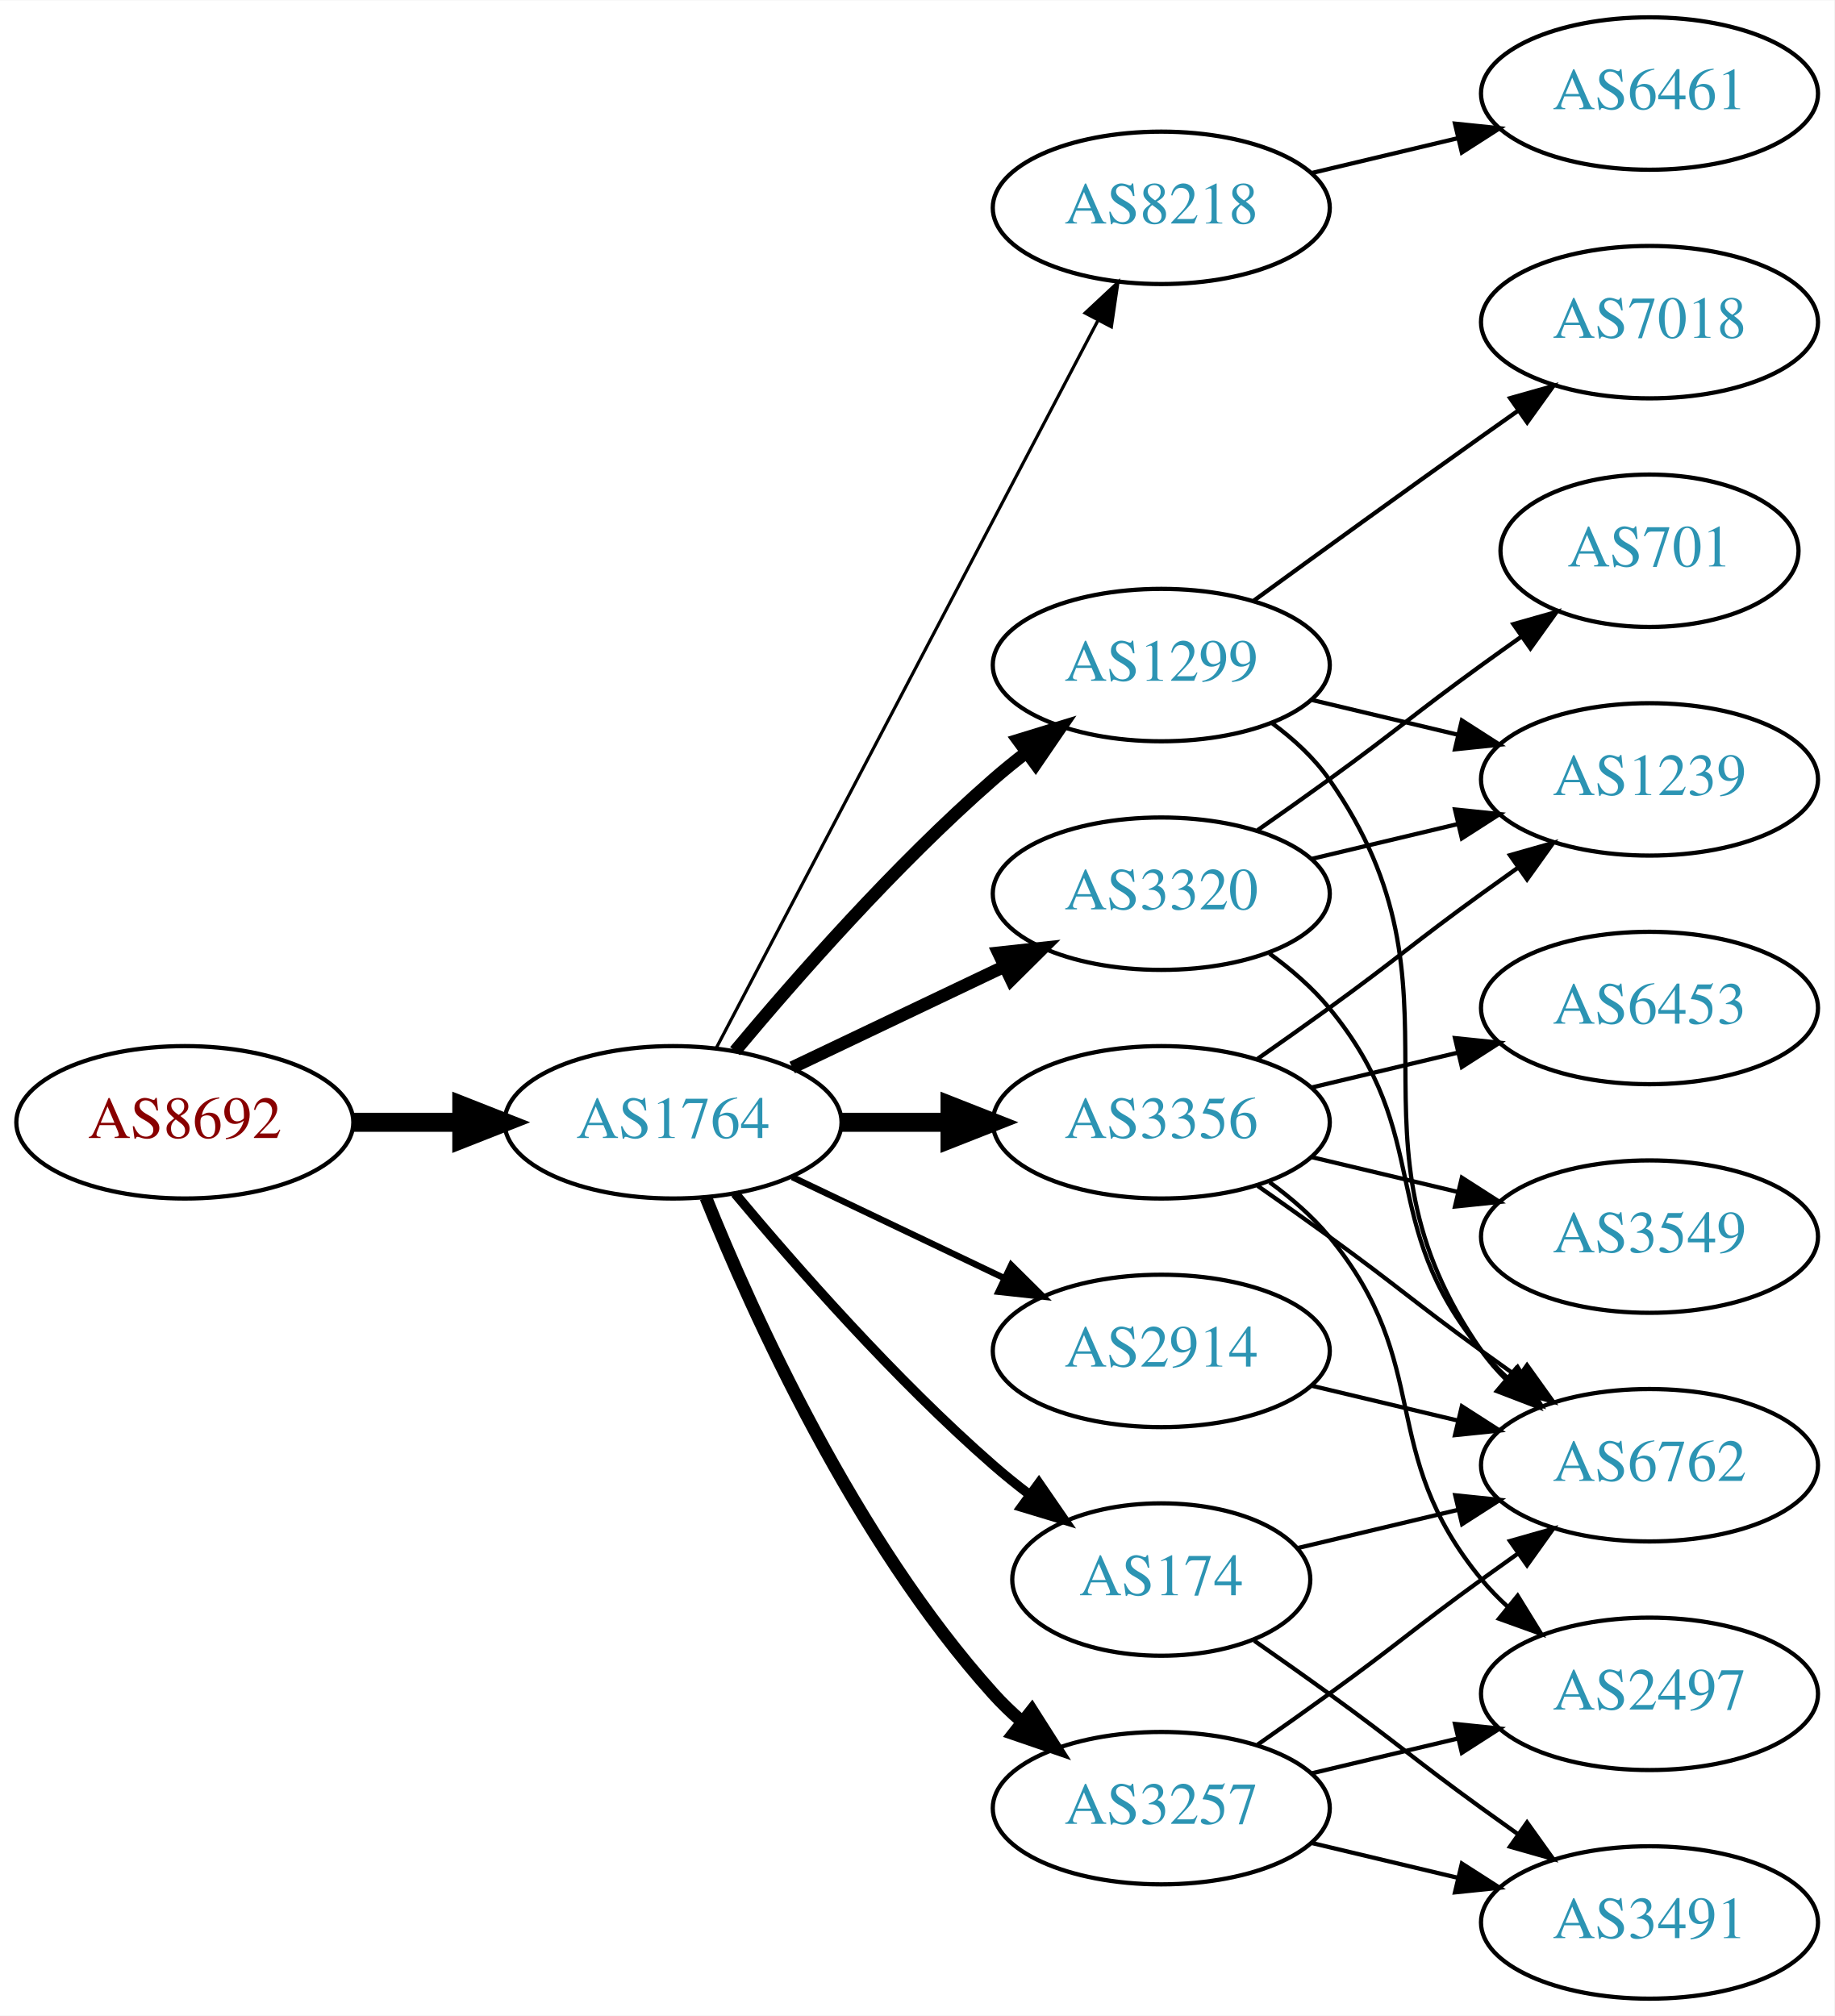
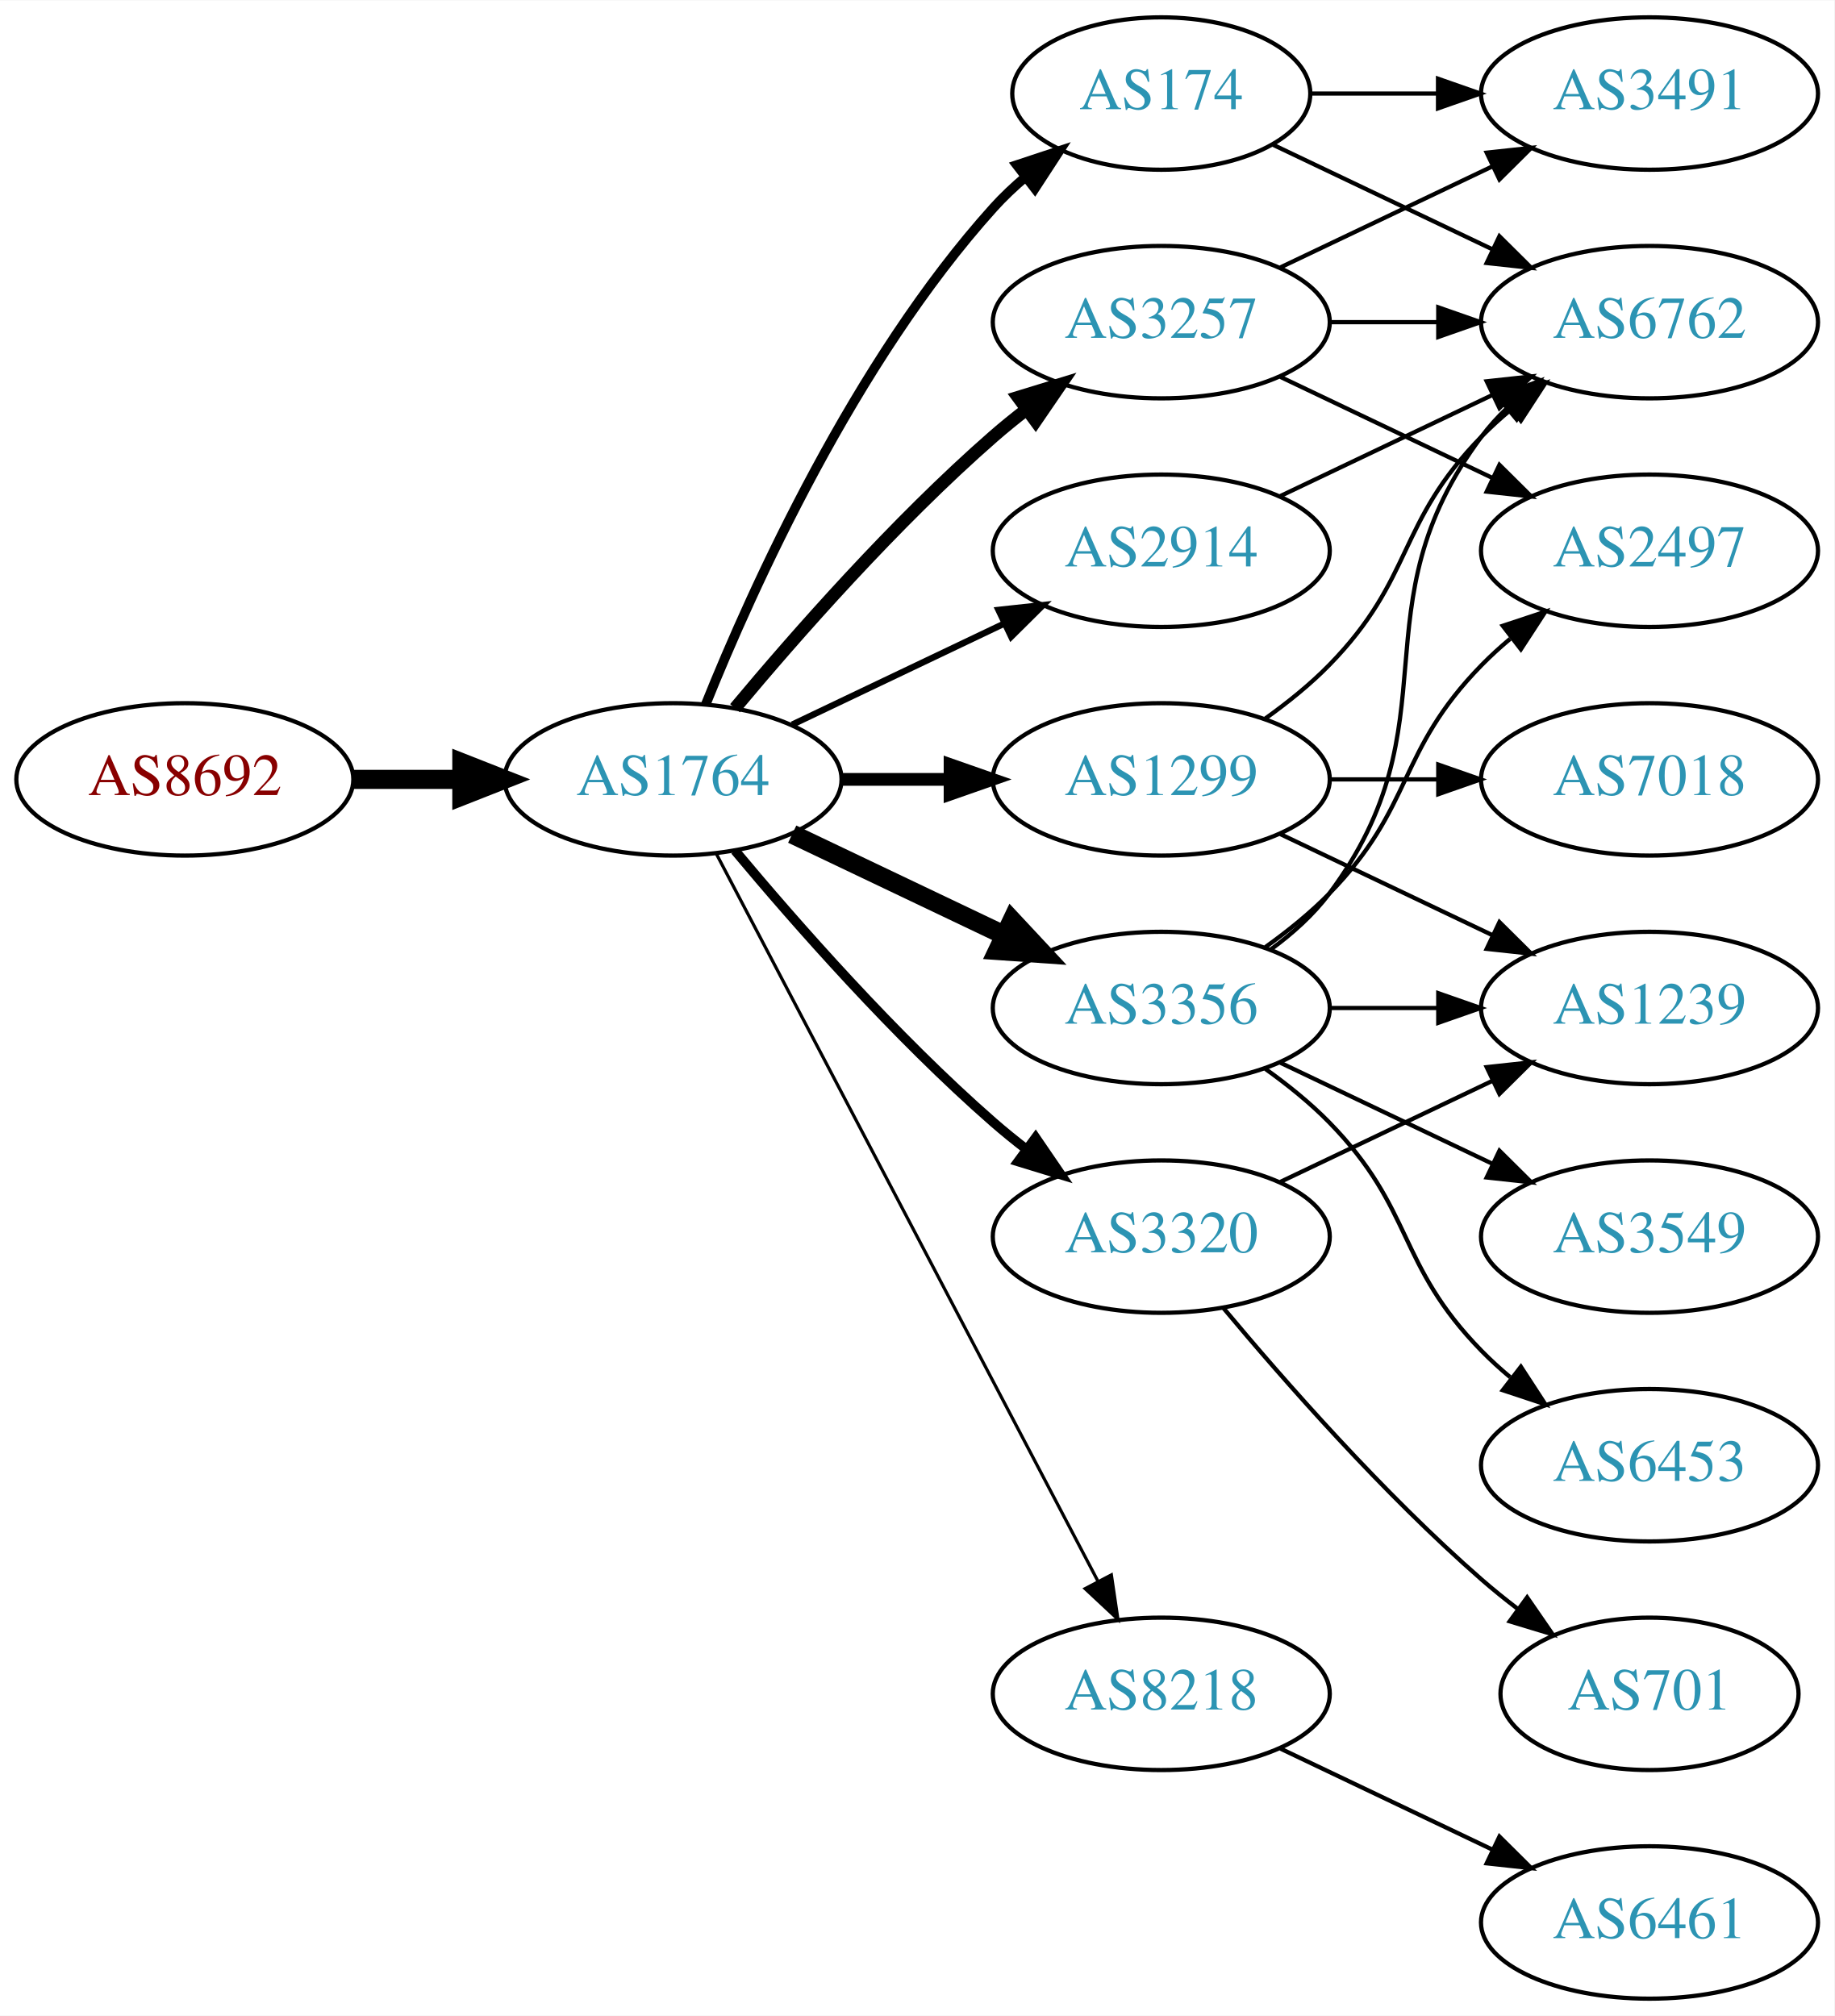
<svg xmlns="http://www.w3.org/2000/svg" xmlns:xlink="http://www.w3.org/1999/xlink" width="433pt" height="476pt" viewBox="0.00 0.00 433.17 476.00">
  <g id="graph0" class="graph" transform="scale(1 1) rotate(0) translate(4 472)">
    <polygon fill="white" stroke="none" points="-4,4 -4,-472 429.172,-472 429.172,4 -4,4" />
    <g id="node1" class="node">
      <g id="a_node1">
        <a xlink:href="/asn/8692" xlink:title="AS8692 ~ Bundesrechenzentrum GmbH [AT]">
-           <ellipse fill="#ffffff" stroke="black" cx="39.647" cy="-207" rx="39.794" ry="18" />
-           <text text-anchor="middle" x="39.647" y="-203.3" font-family="Times,serif" font-size="14.00" fill="#880000">AS8692</text>
+           <ellipse fill="#ffffff" stroke="black" cx="39.647" cy="-288" rx="39.794" ry="18" />
+           <text text-anchor="middle" x="39.647" y="-284.3" font-family="Times,serif" font-size="14.00" fill="#880000">AS8692</text>
        </a>
      </g>
    </g>
    <g id="node2" class="node">
      <g id="a_node2">
        <a xlink:href="/asn/1764" xlink:title="AS1764 ~ NEXTLAYER-AS [AT]">
-           <ellipse fill="#ffffff" stroke="black" cx="154.939" cy="-207" rx="39.794" ry="18" />
-           <text text-anchor="middle" x="154.939" y="-203.3" font-family="Times,serif" font-size="14.00" fill="#2c94b3">AS1764</text>
+           <ellipse fill="#ffffff" stroke="black" cx="154.939" cy="-288" rx="39.794" ry="18" />
+           <text text-anchor="middle" x="154.939" y="-284.3" font-family="Times,serif" font-size="14.00" fill="#2c94b3">AS1764</text>
        </a>
      </g>
    </g>
    <g id="edge1" class="edge">
-       <path fill="none" stroke="black" stroke-width="4.5" d="M79.319,-207C87.522,-207 96.286,-207 104.818,-207" />
-       <polygon fill="black" stroke="black" stroke-width="4.5" points="105.057,-210.938 115.057,-207 105.057,-203.063 105.057,-210.938" />
+       <path fill="none" stroke="black" stroke-width="4.5" d="M79.319,-288C87.522,-288 96.286,-288 104.818,-288" />
+       <polygon fill="black" stroke="black" stroke-width="4.5" points="105.057,-291.938 115.057,-288 105.057,-284.063 105.057,-291.938" />
    </g>
    <g id="node3" class="node">
      <g id="a_node3">
-         <a xlink:href="/asn/1299" xlink:title="AS1299 ~ Telia Carrier [EU]">
-           <ellipse fill="#ffffff" stroke="black" cx="270.232" cy="-315" rx="39.794" ry="18" />
-           <text text-anchor="middle" x="270.232" y="-311.3" font-family="Times,serif" font-size="14.00" fill="#2c94b3">AS1299</text>
+         <a xlink:href="/asn/2914" xlink:title="AS2914 ~ NTT America, Inc. [US]">
+           <ellipse fill="#ffffff" stroke="black" cx="270.232" cy="-342" rx="39.794" ry="18" />
+           <text text-anchor="middle" x="270.232" y="-338.3" font-family="Times,serif" font-size="14.00" fill="#2c94b3">AS2914</text>
        </a>
      </g>
    </g>
    <g id="edge2" class="edge">
-       <path fill="none" stroke="black" stroke-width="3" d="M169.569,-223.817C183.852,-240.929 207.398,-267.745 230.586,-288 233.052,-290.154 235.69,-292.294 238.388,-294.372" />
-       <polygon fill="black" stroke="black" stroke-width="3" points="236.413,-297.264 246.542,-300.37 240.561,-291.625 236.413,-297.264" />
+       <path fill="none" stroke="black" stroke-width="1.5" d="M183.076,-300.934C198.07,-308.081 216.891,-317.052 233.114,-324.785" />
+       <polygon fill="black" stroke="black" stroke-width="1.5" points="231.784,-328.028 242.317,-329.171 234.796,-321.709 231.784,-328.028" />
    </g>
    <g id="node4" class="node">
      <g id="a_node4">
-         <a xlink:href="/asn/8218" xlink:title="AS8218 ~ legacy Neotelecoms [FR]">
-           <ellipse fill="#ffffff" stroke="black" cx="270.232" cy="-423" rx="39.794" ry="18" />
-           <text text-anchor="middle" x="270.232" y="-419.3" font-family="Times,serif" font-size="14.00" fill="#2c94b3">AS8218</text>
+         <a xlink:href="/asn/174" xlink:title="AS174 ~ Cogent Communications [US]">
+           <ellipse fill="#ffffff" stroke="black" cx="270.232" cy="-450" rx="35.194" ry="18" />
+           <text text-anchor="middle" x="270.232" y="-446.3" font-family="Times,serif" font-size="14.00" fill="#2c94b3">AS174</text>
        </a>
      </g>
    </g>
    <g id="edge3" class="edge">
-       <path fill="none" stroke="black" stroke-width="0.75" d="M165.211,-224.676C185.052,-262.505 231.73,-351.499 255.216,-396.278" />
-       <polygon fill="black" stroke="black" stroke-width="0.75" points="252.247,-398.152 259.992,-405.383 258.447,-394.901 252.247,-398.152" />
+       <path fill="none" stroke="black" stroke-width="2.25" d="M162.687,-305.787C173.738,-333.243 197.791,-386.578 230.586,-423 232.902,-425.572 235.506,-428.03 238.242,-430.343" />
+       <polygon fill="black" stroke="black" stroke-width="2.25" points="236.108,-433.117 246.165,-436.448 240.38,-427.572 236.108,-433.117" />
    </g>
    <g id="node5" class="node">
      <g id="a_node5">
-         <a xlink:href="/asn/3356" xlink:title="AS3356 ~ Level 3 Parent, LLC [US]">
-           <ellipse fill="#ffffff" stroke="black" cx="270.232" cy="-207" rx="39.794" ry="18" />
-           <text text-anchor="middle" x="270.232" y="-203.3" font-family="Times,serif" font-size="14.00" fill="#2c94b3">AS3356</text>
+         <a xlink:href="/asn/3320" xlink:title="AS3320 ~ DTAG [DE]">
+           <ellipse fill="#ffffff" stroke="black" cx="270.232" cy="-180" rx="39.794" ry="18" />
+           <text text-anchor="middle" x="270.232" y="-176.3" font-family="Times,serif" font-size="14.00" fill="#2c94b3">AS3320</text>
        </a>
      </g>
    </g>
    <g id="edge4" class="edge">
-       <path fill="none" stroke="black" stroke-width="4.5" d="M194.612,-207C202.815,-207 211.579,-207 220.111,-207" />
-       <polygon fill="black" stroke="black" stroke-width="4.5" points="220.35,-210.938 230.35,-207 220.35,-203.063 220.35,-210.938" />
+       <path fill="none" stroke="black" stroke-width="2.25" d="M169.569,-271.183C183.852,-254.071 207.398,-227.255 230.586,-207 233.052,-204.846 235.69,-202.706 238.388,-200.628" />
+       <polygon fill="black" stroke="black" stroke-width="2.25" points="240.561,-203.375 246.542,-194.63 236.413,-197.736 240.561,-203.375" />
    </g>
    <g id="node6" class="node">
      <g id="a_node6">
-         <a xlink:href="/asn/2914" xlink:title="AS2914 ~ NTT America, Inc. [US]">
-           <ellipse fill="#ffffff" stroke="black" cx="270.232" cy="-153" rx="39.794" ry="18" />
-           <text text-anchor="middle" x="270.232" y="-149.3" font-family="Times,serif" font-size="14.00" fill="#2c94b3">AS2914</text>
+         <a xlink:href="/asn/1299" xlink:title="AS1299 ~ Telia Carrier [EU]">
+           <ellipse fill="#ffffff" stroke="black" cx="270.232" cy="-288" rx="39.794" ry="18" />
+           <text text-anchor="middle" x="270.232" y="-284.3" font-family="Times,serif" font-size="14.00" fill="#2c94b3">AS1299</text>
        </a>
      </g>
    </g>
    <g id="edge5" class="edge">
-       <path fill="none" stroke="black" stroke-width="1.5" d="M183.076,-194.066C198.07,-186.919 216.891,-177.948 233.114,-170.215" />
-       <polygon fill="black" stroke="black" stroke-width="1.5" points="234.796,-173.291 242.317,-165.829 231.784,-166.972 234.796,-173.291" />
+       <path fill="none" stroke="black" stroke-width="3" d="M194.612,-288C202.815,-288 211.579,-288 220.111,-288" />
+       <polygon fill="black" stroke="black" stroke-width="3" points="220.35,-291.5 230.35,-288 220.35,-284.5 220.35,-291.5" />
    </g>
    <g id="node7" class="node">
      <g id="a_node7">
-         <a xlink:href="/asn/3257" xlink:title="AS3257 ~ GTT [DE]">
-           <ellipse fill="#ffffff" stroke="black" cx="270.232" cy="-45" rx="39.794" ry="18" />
-           <text text-anchor="middle" x="270.232" y="-41.3" font-family="Times,serif" font-size="14.00" fill="#2c94b3">AS3257</text>
+         <a xlink:href="/asn/3356" xlink:title="AS3356 ~ Level 3 Parent, LLC [US]">
+           <ellipse fill="#ffffff" stroke="black" cx="270.232" cy="-234" rx="39.794" ry="18" />
+           <text text-anchor="middle" x="270.232" y="-230.3" font-family="Times,serif" font-size="14.00" fill="#2c94b3">AS3356</text>
        </a>
      </g>
    </g>
    <g id="edge6" class="edge">
-       <path fill="none" stroke="black" stroke-width="3" d="M162.687,-189.213C173.738,-161.757 197.791,-108.422 230.586,-72 232.588,-69.776 234.807,-67.637 237.14,-65.603" />
-       <polygon fill="black" stroke="black" stroke-width="3" points="239.67,-68.065 245.359,-59.127 235.338,-62.567 239.67,-68.065" />
+       <path fill="none" stroke="black" stroke-width="4.5" d="M183.076,-275.066C198.07,-267.919 216.891,-258.948 233.114,-251.215" />
+       <polygon fill="black" stroke="black" stroke-width="4.5" points="234.985,-254.686 242.317,-246.829 231.596,-247.577 234.985,-254.686" />
    </g>
    <g id="node8" class="node">
      <g id="a_node8">
-         <a xlink:href="/asn/174" xlink:title="AS174 ~ Cogent Communications [US]">
-           <ellipse fill="#ffffff" stroke="black" cx="270.232" cy="-99" rx="35.194" ry="18" />
-           <text text-anchor="middle" x="270.232" y="-95.3" font-family="Times,serif" font-size="14.00" fill="#2c94b3">AS174</text>
+         <a xlink:href="/asn/3257" xlink:title="AS3257 ~ GTT [DE]">
+           <ellipse fill="#ffffff" stroke="black" cx="270.232" cy="-396" rx="39.794" ry="18" />
+           <text text-anchor="middle" x="270.232" y="-392.3" font-family="Times,serif" font-size="14.00" fill="#2c94b3">AS3257</text>
        </a>
      </g>
    </g>
    <g id="edge7" class="edge">
-       <path fill="none" stroke="black" stroke-width="2.25" d="M169.569,-190.183C183.852,-173.071 207.398,-146.255 230.586,-126 233.256,-123.668 236.128,-121.352 239.059,-119.114" />
-       <polygon fill="black" stroke="black" stroke-width="2.25" points="241.337,-121.784 247.35,-113.061 237.209,-116.13 241.337,-121.784" />
+       <path fill="none" stroke="black" stroke-width="3" d="M169.569,-304.817C183.852,-321.929 207.398,-348.745 230.586,-369 233.052,-371.154 235.69,-373.294 238.388,-375.372" />
+       <polygon fill="black" stroke="black" stroke-width="3" points="236.413,-378.264 246.542,-381.37 240.561,-372.625 236.413,-378.264" />
    </g>
    <g id="node9" class="node">
      <g id="a_node9">
-         <a xlink:href="/asn/3320" xlink:title="AS3320 ~ DTAG [DE]">
-           <ellipse fill="#ffffff" stroke="black" cx="270.232" cy="-261" rx="39.794" ry="18" />
-           <text text-anchor="middle" x="270.232" y="-257.3" font-family="Times,serif" font-size="14.00" fill="#2c94b3">AS3320</text>
+         <a xlink:href="/asn/8218" xlink:title="AS8218 ~ legacy Neotelecoms [FR]">
+           <ellipse fill="#ffffff" stroke="black" cx="270.232" cy="-72" rx="39.794" ry="18" />
+           <text text-anchor="middle" x="270.232" y="-68.3" font-family="Times,serif" font-size="14.00" fill="#2c94b3">AS8218</text>
        </a>
      </g>
    </g>
    <g id="edge8" class="edge">
-       <path fill="none" stroke="black" stroke-width="3" d="M183.076,-219.934C198.07,-227.081 216.891,-236.052 233.114,-243.785" />
-       <polygon fill="black" stroke="black" stroke-width="3" points="231.784,-247.028 242.317,-248.171 234.796,-240.709 231.784,-247.028" />
+       <path fill="none" stroke="black" stroke-width="0.75" d="M165.211,-270.324C185.052,-232.495 231.73,-143.501 255.216,-98.722" />
+       <polygon fill="black" stroke="black" stroke-width="0.75" points="258.447,-100.099 259.992,-89.618 252.247,-96.848 258.447,-100.099" />
    </g>
    <g id="node13" class="node">
      <g id="a_node13">
        <a xlink:href="/asn/6762" xlink:title="AS6762 ~ TELECOM ITALIA SPARKLE S.p.A. [IT]">
-           <ellipse fill="#ffffff" stroke="black" cx="385.525" cy="-126" rx="39.794" ry="18" />
-           <text text-anchor="middle" x="385.525" y="-122.3" font-family="Times,serif" font-size="14.00" fill="#2c94b3">AS6762</text>
+           <ellipse fill="#ffffff" stroke="black" cx="385.525" cy="-396" rx="39.794" ry="18" />
+           <text text-anchor="middle" x="385.525" y="-392.3" font-family="Times,serif" font-size="14.00" fill="#2c94b3">AS6762</text>
        </a>
      </g>
    </g>
    <g id="edge22" class="edge">
-       <path fill="none" stroke="black" d="M296.392,-301.284C301.456,-297.545 306.311,-293.096 309.879,-288 345.492,-237.131 310.265,-203.869 345.879,-153 347.551,-150.611 349.506,-148.365 351.633,-146.267" />
-       <polygon fill="black" stroke="black" points="353.998,-148.851 359.366,-139.716 349.473,-143.51 353.998,-148.851" />
+       <path fill="none" stroke="black" d="M298.369,-354.934C313.363,-362.081 332.184,-371.052 348.407,-378.785" />
+       <polygon fill="black" stroke="black" points="347.077,-382.028 357.61,-383.171 350.089,-375.709 347.077,-382.028" />
+     </g>
+     <g id="edge24" class="edge">
+       <path fill="none" stroke="black" d="M296.658,-437.881C311.96,-430.587 331.684,-421.186 348.565,-413.14" />
+       <polygon fill="black" stroke="black" points="350.085,-416.293 357.606,-408.831 347.073,-409.974 350.085,-416.293" />
+     </g>
+     <g id="node17" class="node">
+       <g id="a_node17">
+         <a xlink:href="/asn/3491" xlink:title="AS3491 ~ PCCW Global, Inc. [US]">
+           <ellipse fill="#ffffff" stroke="black" cx="385.525" cy="-450" rx="39.794" ry="18" />
+           <text text-anchor="middle" x="385.525" y="-446.3" font-family="Times,serif" font-size="14.00" fill="#2c94b3">AS3491</text>
+         </a>
+       </g>
+     </g>
+     <g id="edge23" class="edge">
+       <path fill="none" stroke="black" d="M305.531,-450C314.909,-450 325.259,-450 335.294,-450" />
+       <polygon fill="black" stroke="black" points="335.582,-453.5 345.582,-450 335.582,-446.5 335.582,-453.5" />
+     </g>
+     <g id="node10" class="node">
+       <g id="a_node10">
+         <a xlink:href="/asn/701" xlink:title="AS701 ~ UUNET [US]">
+           <ellipse fill="#ffffff" stroke="black" cx="385.525" cy="-72" rx="35.194" ry="18" />
+           <text text-anchor="middle" x="385.525" y="-68.3" font-family="Times,serif" font-size="14.00" fill="#2c94b3">AS701</text>
+         </a>
+       </g>
+     </g>
+     <g id="edge9" class="edge">
+       <path fill="none" stroke="black" d="M284.862,-163.183C299.145,-146.071 322.691,-119.255 345.879,-99 348.549,-96.668 351.421,-94.352 354.352,-92.114" />
+       <polygon fill="black" stroke="black" points="356.629,-94.784 362.643,-86.061 352.502,-89.13 356.629,-94.784" />
+     </g>
+     <g id="node11" class="node">
+       <g id="a_node11">
+         <a xlink:href="/asn/1239" xlink:title="AS1239 ~ Sprint [US]">
+           <ellipse fill="#ffffff" stroke="black" cx="385.525" cy="-234" rx="39.794" ry="18" />
+           <text text-anchor="middle" x="385.525" y="-230.3" font-family="Times,serif" font-size="14.00" fill="#2c94b3">AS1239</text>
+         </a>
+       </g>
+     </g>
+     <g id="edge10" class="edge">
+       <path fill="none" stroke="black" d="M298.369,-192.934C313.363,-200.081 332.184,-209.052 348.407,-216.785" />
+       <polygon fill="black" stroke="black" points="347.077,-220.028 357.61,-221.171 350.089,-213.709 347.077,-220.028" />
+     </g>
+     <g id="edge12" class="edge">
+       <path fill="none" stroke="black" d="M298.369,-275.066C313.363,-267.919 332.184,-258.948 348.407,-251.215" />
+       <polygon fill="black" stroke="black" points="350.089,-254.291 357.61,-246.829 347.077,-247.972 350.089,-254.291" />
+     </g>
+     <g id="node12" class="node">
+       <g id="a_node12">
+         <a xlink:href="/asn/7018" xlink:title="AS7018 ~ AT&amp;T Services, Inc. [US]">
+           <ellipse fill="#ffffff" stroke="black" cx="385.525" cy="-288" rx="39.794" ry="18" />
+           <text text-anchor="middle" x="385.525" y="-284.3" font-family="Times,serif" font-size="14.00" fill="#2c94b3">AS7018</text>
+         </a>
+       </g>
+     </g>
+     <g id="edge11" class="edge">
+       <path fill="none" stroke="black" d="M309.905,-288C318.108,-288 326.872,-288 335.404,-288" />
+       <polygon fill="black" stroke="black" points="335.643,-291.5 345.643,-288 335.643,-284.5 335.643,-291.5" />
+     </g>
+     <g id="edge13" class="edge">
+       <path fill="none" stroke="black" d="M294.826,-302.389C300.082,-306.148 305.414,-310.437 309.879,-315 330.051,-335.617 325.706,-348.383 345.879,-369 347.972,-371.139 350.255,-373.218 352.632,-375.21" />
+       <polygon fill="black" stroke="black" points="350.875,-378.275 360.931,-381.611 355.15,-372.732 350.875,-378.275" />
+     </g>
+     <g id="edge17" class="edge">
+       <path fill="none" stroke="black" d="M309.905,-234C318.108,-234 326.872,-234 335.404,-234" />
+       <polygon fill="black" stroke="black" points="335.643,-237.5 345.643,-234 335.643,-230.5 335.643,-237.5" />
+     </g>
+     <g id="edge14" class="edge">
+       <path fill="none" stroke="black" d="M296.163,-247.882C301.239,-251.611 306.157,-256.016 309.879,-261 340.15,-301.542 315.607,-328.458 345.879,-369 347.623,-371.336 349.631,-373.545 351.794,-375.617" />
+       <polygon fill="black" stroke="black" points="349.672,-378.405 359.595,-382.118 354.154,-373.027 349.672,-378.405" />
+     </g>
+     <g id="node14" class="node">
+       <g id="a_node14">
+         <a xlink:href="/asn/2497" xlink:title="AS2497 ~ Internet Initiative Japan Inc. [JP]">
+           <ellipse fill="#ffffff" stroke="black" cx="385.525" cy="-342" rx="39.794" ry="18" />
+           <text text-anchor="middle" x="385.525" y="-338.3" font-family="Times,serif" font-size="14.00" fill="#2c94b3">AS2497</text>
+         </a>
+       </g>
+     </g>
+     <g id="edge15" class="edge">
+       <path fill="none" stroke="black" d="M294.826,-248.389C300.082,-252.148 305.414,-256.437 309.879,-261 330.051,-281.617 325.706,-294.383 345.879,-315 347.972,-317.139 350.255,-319.218 352.632,-321.21" />
+       <polygon fill="black" stroke="black" points="350.875,-324.275 360.931,-327.611 355.15,-318.732 350.875,-324.275" />
    </g>
    <g id="node15" class="node">
      <g id="a_node15">
-         <a xlink:href="/asn/1239" xlink:title="AS1239 ~ Sprint [US]">
-           <ellipse fill="#ffffff" stroke="black" cx="385.525" cy="-288" rx="39.794" ry="18" />
-           <text text-anchor="middle" x="385.525" y="-284.3" font-family="Times,serif" font-size="14.00" fill="#2c94b3">AS1239</text>
-         </a>
-       </g>
-     </g>
-     <g id="edge21" class="edge">
-       <path fill="none" stroke="black" d="M305.84,-306.752C316.711,-304.162 328.865,-301.265 340.308,-298.538" />
-       <polygon fill="black" stroke="black" points="341.214,-301.92 350.13,-296.197 339.591,-295.111 341.214,-301.92" />
-     </g>
-     <g id="node17" class="node">
-       <g id="a_node17">
-         <a xlink:href="/asn/7018" xlink:title="AS7018 ~ AT&amp;T Services, Inc. [US]">
-           <ellipse fill="#ffffff" stroke="black" cx="385.525" cy="-396" rx="39.794" ry="18" />
-           <text text-anchor="middle" x="385.525" y="-392.3" font-family="Times,serif" font-size="14.00" fill="#2c94b3">AS7018</text>
-         </a>
-       </g>
-     </g>
-     <g id="edge20" class="edge">
-       <path fill="none" stroke="black" d="M292.081,-330.222C307.015,-341.091 327.628,-356.025 345.879,-369 348.699,-371.005 351.642,-373.085 354.59,-375.159" />
-       <polygon fill="black" stroke="black" points="352.618,-378.05 362.815,-380.926 356.637,-372.319 352.618,-378.05" />
-     </g>
-     <g id="node10" class="node">
-       <g id="a_node10">
-         <a xlink:href="/asn/6461" xlink:title="AS6461 ~ Zayo Bandwidth [US]">
-           <ellipse fill="#ffffff" stroke="black" cx="385.525" cy="-450" rx="39.794" ry="18" />
-           <text text-anchor="middle" x="385.525" y="-446.3" font-family="Times,serif" font-size="14.00" fill="#2c94b3">AS6461</text>
-         </a>
-       </g>
-     </g>
-     <g id="edge9" class="edge">
-       <path fill="none" stroke="black" d="M305.84,-431.248C316.711,-433.838 328.865,-436.735 340.308,-439.462" />
-       <polygon fill="black" stroke="black" points="339.591,-442.889 350.13,-441.803 341.214,-436.08 339.591,-442.889" />
-     </g>
-     <g id="node11" class="node">
-       <g id="a_node11">
-         <a xlink:href="/asn/2497" xlink:title="AS2497 ~ Internet Initiative Japan Inc. [JP]">
-           <ellipse fill="#ffffff" stroke="black" cx="385.525" cy="-72" rx="39.794" ry="18" />
-           <text text-anchor="middle" x="385.525" y="-68.3" font-family="Times,serif" font-size="14.00" fill="#2c94b3">AS2497</text>
-         </a>
-       </g>
-     </g>
-     <g id="edge10" class="edge">
-       <path fill="none" stroke="black" d="M295.813,-192.844C300.907,-189.128 305.921,-184.799 309.879,-180 334.944,-149.606 320.814,-129.394 345.879,-99 347.734,-96.751 349.821,-94.604 352.04,-92.576" />
-       <polygon fill="black" stroke="black" points="354.389,-95.177 359.945,-86.156 349.976,-89.744 354.389,-95.177" />
-     </g>
-     <g id="node12" class="node">
-       <g id="a_node12">
-         <a xlink:href="/asn/6453" xlink:title="AS6453 ~ TATA COMMUNICATIONS (AMERICA) INC [US]">
-           <ellipse fill="#ffffff" stroke="black" cx="385.525" cy="-234" rx="39.794" ry="18" />
-           <text text-anchor="middle" x="385.525" y="-230.3" font-family="Times,serif" font-size="14.00" fill="#2c94b3">AS6453</text>
-         </a>
-       </g>
-     </g>
-     <g id="edge11" class="edge">
-       <path fill="none" stroke="black" d="M305.84,-215.248C316.711,-217.838 328.865,-220.735 340.308,-223.462" />
-       <polygon fill="black" stroke="black" points="339.591,-226.889 350.13,-225.803 341.214,-220.08 339.591,-226.889" />
-     </g>
-     <g id="edge12" class="edge">
-       <path fill="none" stroke="black" d="M292.989,-191.991C298.524,-188.121 304.443,-183.936 309.879,-180 326.079,-168.271 329.679,-164.729 345.879,-153 348.682,-150.971 351.613,-148.875 354.554,-146.79" />
-       <polygon fill="black" stroke="black" points="356.605,-149.627 362.768,-141.009 352.576,-143.903 356.605,-149.627" />
-     </g>
-     <g id="node14" class="node">
-       <g id="a_node14">
        <a xlink:href="/asn/3549" xlink:title="AS3549 ~ Level 3 Parent, LLC [US]">
          <ellipse fill="#ffffff" stroke="black" cx="385.525" cy="-180" rx="39.794" ry="18" />
          <text text-anchor="middle" x="385.525" y="-176.3" font-family="Times,serif" font-size="14.00" fill="#2c94b3">AS3549</text>
        </a>
      </g>
    </g>
-     <g id="edge13" class="edge">
-       <path fill="none" stroke="black" d="M305.84,-198.752C316.711,-196.162 328.865,-193.265 340.308,-190.538" />
-       <polygon fill="black" stroke="black" points="341.214,-193.92 350.13,-188.197 339.591,-187.111 341.214,-193.92" />
-     </g>
-     <g id="edge14" class="edge">
-       <path fill="none" stroke="black" d="M292.989,-222.009C298.524,-225.879 304.443,-230.064 309.879,-234 326.079,-245.729 329.679,-249.271 345.879,-261 348.682,-263.029 351.613,-265.125 354.554,-267.21" />
-       <polygon fill="black" stroke="black" points="352.576,-270.097 362.768,-272.991 356.605,-264.373 352.576,-270.097" />
-     </g>
-     <g id="edge26" class="edge">
-       <path fill="none" stroke="black" d="M305.84,-144.752C316.711,-142.162 328.865,-139.265 340.308,-136.538" />
-       <polygon fill="black" stroke="black" points="341.214,-139.92 350.13,-134.197 339.591,-133.111 341.214,-139.92" />
-     </g>
    <g id="edge16" class="edge">
-       <path fill="none" stroke="black" d="M305.84,-53.248C316.711,-55.838 328.865,-58.735 340.308,-61.462" />
-       <polygon fill="black" stroke="black" points="339.591,-64.889 350.13,-63.803 341.214,-58.08 339.591,-64.889" />
-     </g>
-     <g id="edge17" class="edge">
-       <path fill="none" stroke="black" d="M292.989,-60.009C298.524,-63.88 304.443,-68.064 309.879,-72 326.079,-83.729 329.679,-87.271 345.879,-99 348.682,-101.029 351.613,-103.125 354.554,-105.21" />
-       <polygon fill="black" stroke="black" points="352.576,-108.097 362.768,-110.991 356.605,-102.373 352.576,-108.097" />
+       <path fill="none" stroke="black" d="M298.369,-221.066C313.363,-213.919 332.184,-204.948 348.407,-197.215" />
+       <polygon fill="black" stroke="black" points="350.089,-200.291 357.61,-192.829 347.077,-193.972 350.089,-200.291" />
    </g>
    <g id="node16" class="node">
      <g id="a_node16">
-         <a xlink:href="/asn/3491" xlink:title="AS3491 ~ PCCW Global, Inc. [US]">
-           <ellipse fill="#ffffff" stroke="black" cx="385.525" cy="-18" rx="39.794" ry="18" />
-           <text text-anchor="middle" x="385.525" y="-14.3" font-family="Times,serif" font-size="14.00" fill="#2c94b3">AS3491</text>
-         </a>
-       </g>
-     </g>
-     <g id="edge15" class="edge">
-       <path fill="none" stroke="black" d="M305.84,-36.752C316.711,-34.162 328.865,-31.265 340.308,-28.538" />
-       <polygon fill="black" stroke="black" points="341.214,-31.92 350.13,-26.197 339.591,-25.111 341.214,-31.92" />
+         <a xlink:href="/asn/6453" xlink:title="AS6453 ~ TATA COMMUNICATIONS (AMERICA) INC [US]">
+           <ellipse fill="#ffffff" stroke="black" cx="385.525" cy="-126" rx="39.794" ry="18" />
+           <text text-anchor="middle" x="385.525" y="-122.3" font-family="Times,serif" font-size="14.00" fill="#2c94b3">AS6453</text>
+         </a>
+       </g>
    </g>
    <g id="edge18" class="edge">
-       <path fill="none" stroke="black" d="M302.49,-106.449C314.17,-109.233 327.665,-112.449 340.295,-115.459" />
-       <polygon fill="black" stroke="black" points="339.648,-118.903 350.187,-117.816 341.27,-112.093 339.648,-118.903" />
+       <path fill="none" stroke="black" d="M294.826,-219.611C300.082,-215.852 305.414,-211.563 309.879,-207 330.051,-186.383 325.706,-173.617 345.879,-153 347.972,-150.861 350.255,-148.782 352.632,-146.79" />
+       <polygon fill="black" stroke="black" points="355.15,-149.268 360.931,-140.389 350.875,-143.725 355.15,-149.268" />
+     </g>
+     <g id="edge21" class="edge">
+       <path fill="none" stroke="black" d="M309.905,-396C318.108,-396 326.872,-396 335.404,-396" />
+       <polygon fill="black" stroke="black" points="335.643,-399.5 345.643,-396 335.643,-392.5 335.643,-399.5" />
    </g>
    <g id="edge19" class="edge">
-       <path fill="none" stroke="black" d="M292.182,-84.555C297.945,-80.529 304.177,-76.128 309.879,-72 326.079,-60.271 329.679,-56.729 345.879,-45 348.682,-42.971 351.613,-40.875 354.554,-38.791" />
-       <polygon fill="black" stroke="black" points="356.605,-41.627 362.768,-33.009 352.576,-35.903 356.605,-41.627" />
-     </g>
-     <g id="edge23" class="edge">
-       <path fill="none" stroke="black" d="M295.813,-246.844C300.907,-243.128 305.921,-238.799 309.879,-234 334.944,-203.606 320.814,-183.394 345.879,-153 347.734,-150.75 349.821,-148.604 352.04,-146.576" />
-       <polygon fill="black" stroke="black" points="354.389,-149.177 359.945,-140.156 349.976,-143.744 354.389,-149.177" />
-     </g>
-     <g id="edge25" class="edge">
-       <path fill="none" stroke="black" d="M305.84,-269.248C316.711,-271.838 328.865,-274.735 340.308,-277.462" />
-       <polygon fill="black" stroke="black" points="339.591,-280.889 350.13,-279.803 341.214,-274.08 339.591,-280.889" />
+       <path fill="none" stroke="black" d="M298.369,-383.066C313.363,-375.919 332.184,-366.948 348.407,-359.215" />
+       <polygon fill="black" stroke="black" points="350.089,-362.291 357.61,-354.829 347.077,-355.972 350.089,-362.291" />
+     </g>
+     <g id="edge20" class="edge">
+       <path fill="none" stroke="black" d="M298.369,-408.934C313.363,-416.081 332.184,-425.052 348.407,-432.785" />
+       <polygon fill="black" stroke="black" points="347.077,-436.028 357.61,-437.171 350.089,-429.709 347.077,-436.028" />
    </g>
    <g id="node18" class="node">
      <g id="a_node18">
-         <a xlink:href="/asn/701" xlink:title="AS701 ~ UUNET [US]">
-           <ellipse fill="#ffffff" stroke="black" cx="385.525" cy="-342" rx="35.194" ry="18" />
-           <text text-anchor="middle" x="385.525" y="-338.3" font-family="Times,serif" font-size="14.00" fill="#2c94b3">AS701</text>
-         </a>
-       </g>
-     </g>
-     <g id="edge24" class="edge">
-       <path fill="none" stroke="black" d="M292.989,-276.009C298.524,-279.879 304.443,-284.064 309.879,-288 326.079,-299.729 329.679,-303.271 345.879,-315 348.908,-317.193 352.086,-319.463 355.265,-321.713" />
-       <polygon fill="black" stroke="black" points="353.382,-324.667 363.575,-327.555 357.407,-318.941 353.382,-324.667" />
+         <a xlink:href="/asn/6461" xlink:title="AS6461 ~ Zayo Bandwidth [US]">
+           <ellipse fill="#ffffff" stroke="black" cx="385.525" cy="-18" rx="39.794" ry="18" />
+           <text text-anchor="middle" x="385.525" y="-14.3" font-family="Times,serif" font-size="14.00" fill="#2c94b3">AS6461</text>
+         </a>
+       </g>
+     </g>
+     <g id="edge25" class="edge">
+       <path fill="none" stroke="black" d="M298.369,-59.066C313.363,-51.919 332.184,-42.948 348.407,-35.215" />
+       <polygon fill="black" stroke="black" points="350.089,-38.291 357.61,-30.829 347.077,-31.972 350.089,-38.291" />
    </g>
  </g>
</svg>
